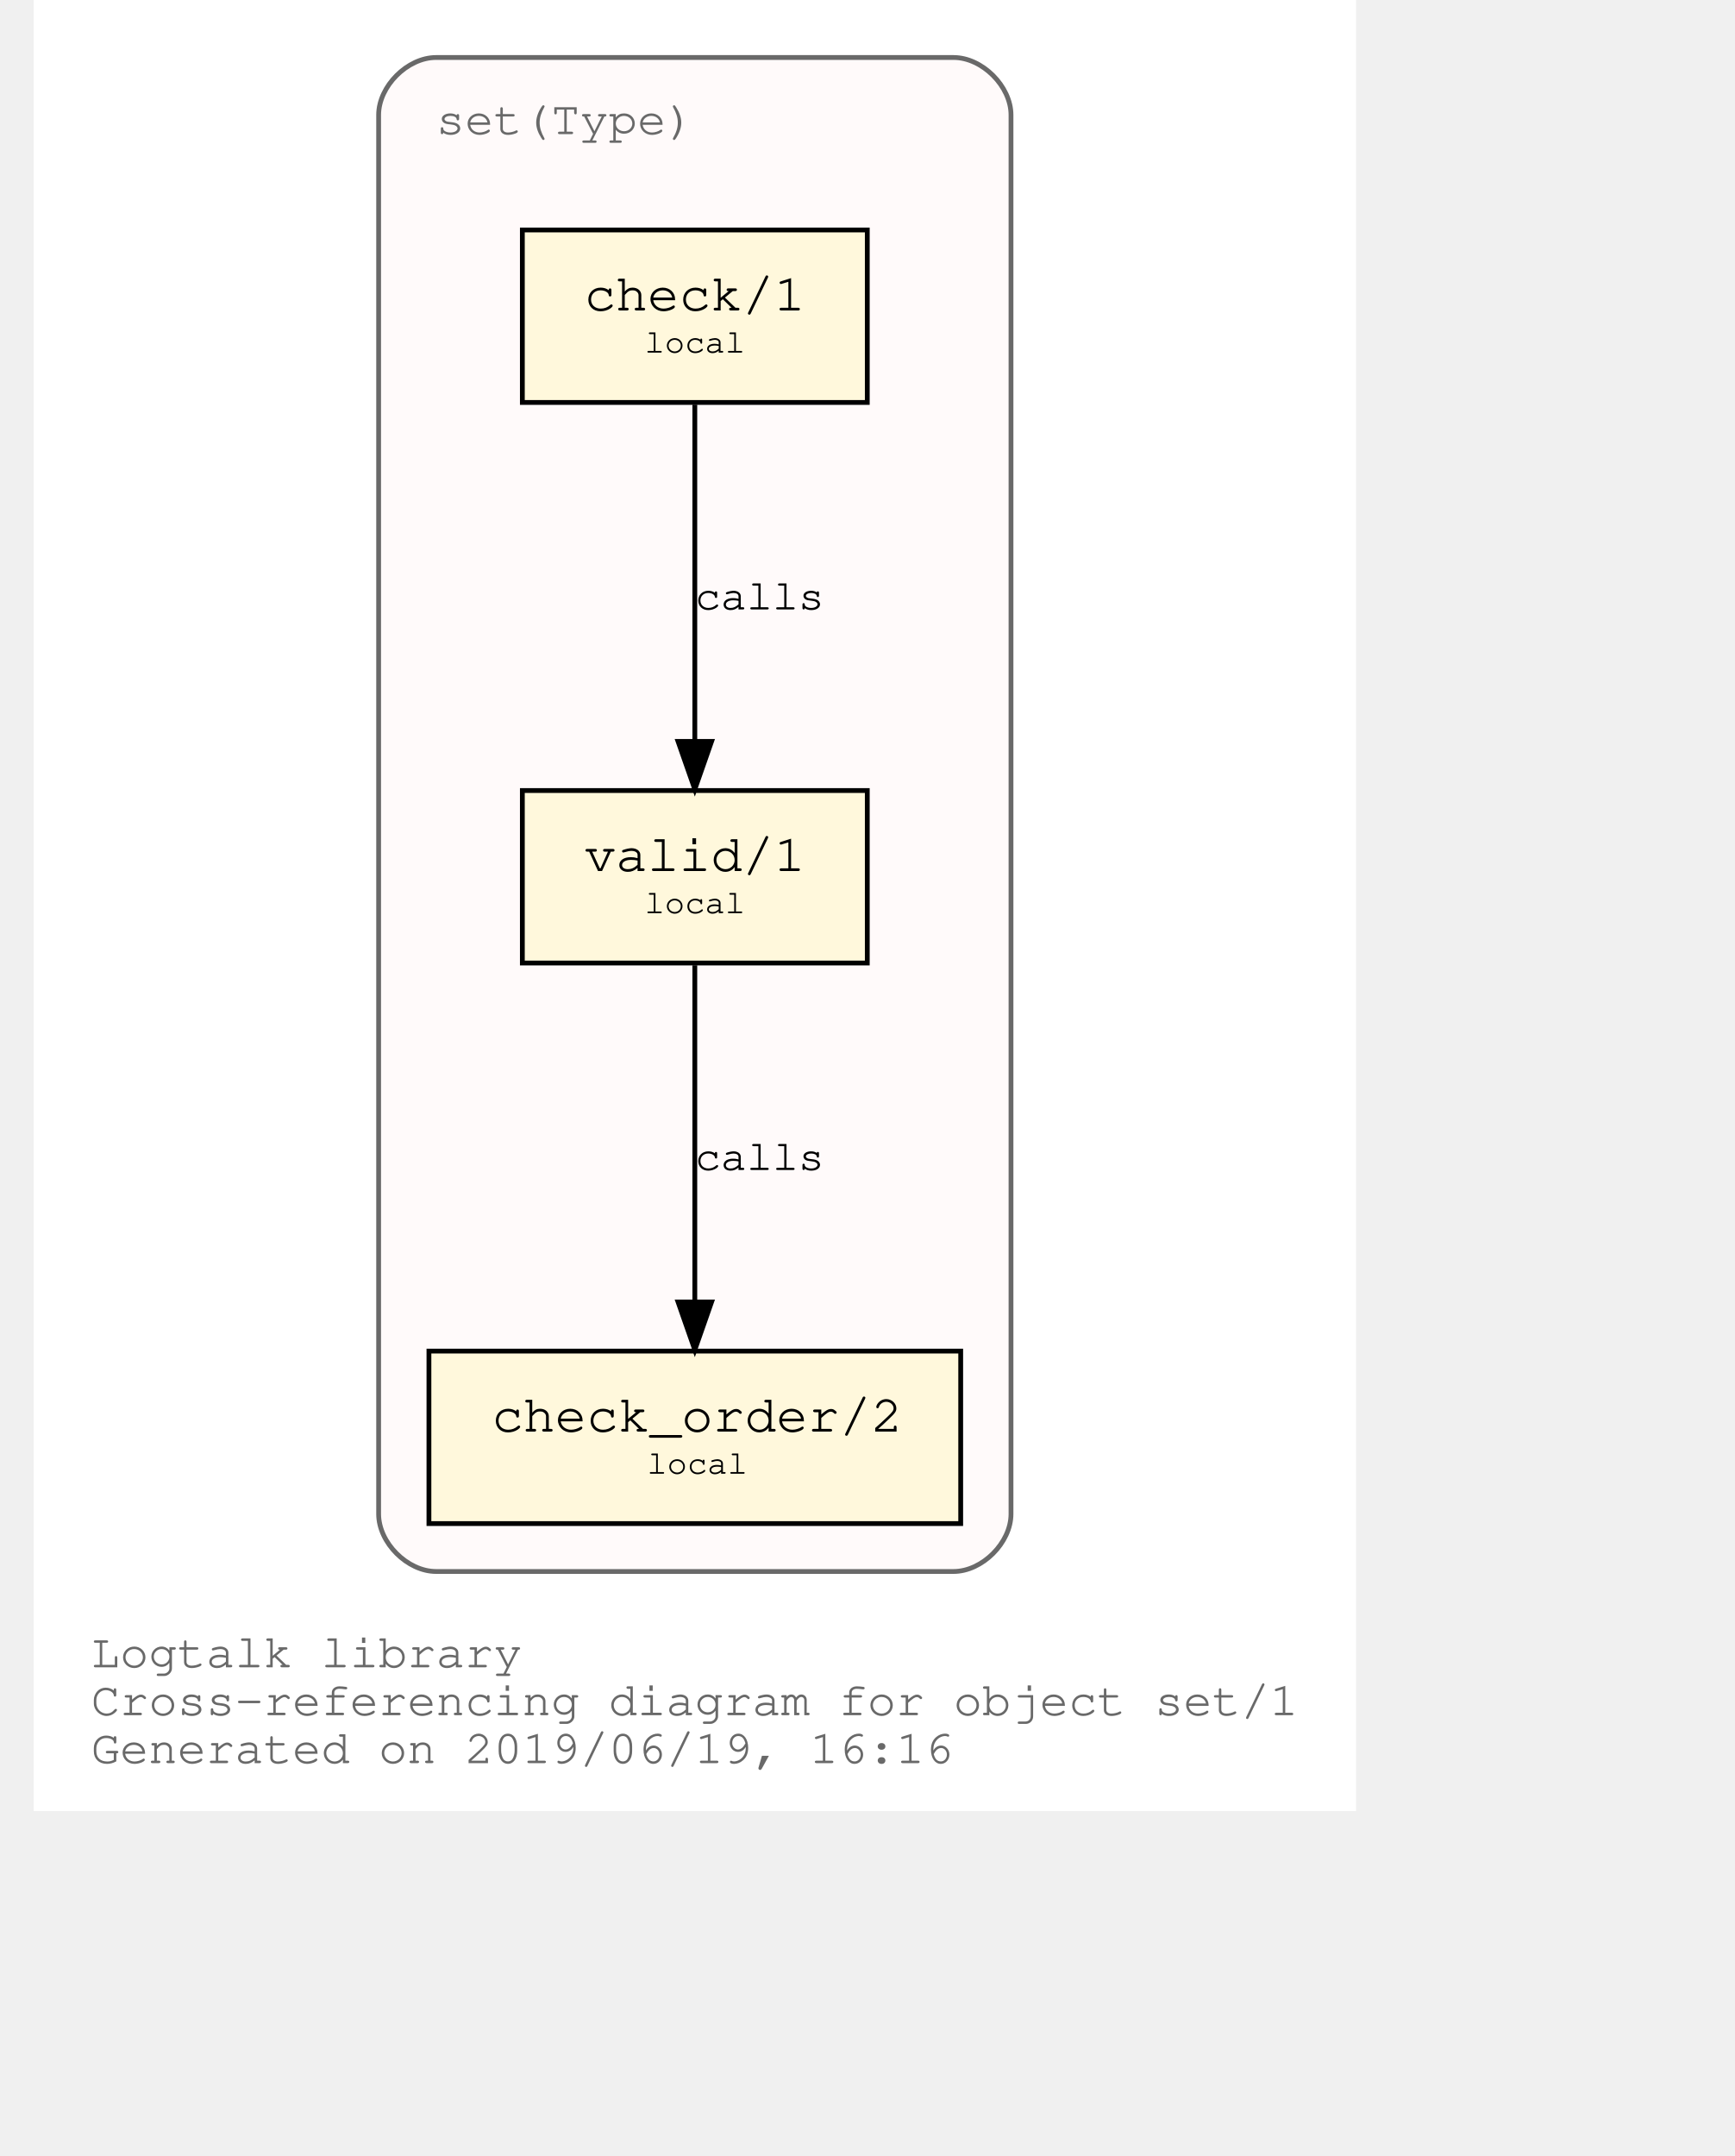
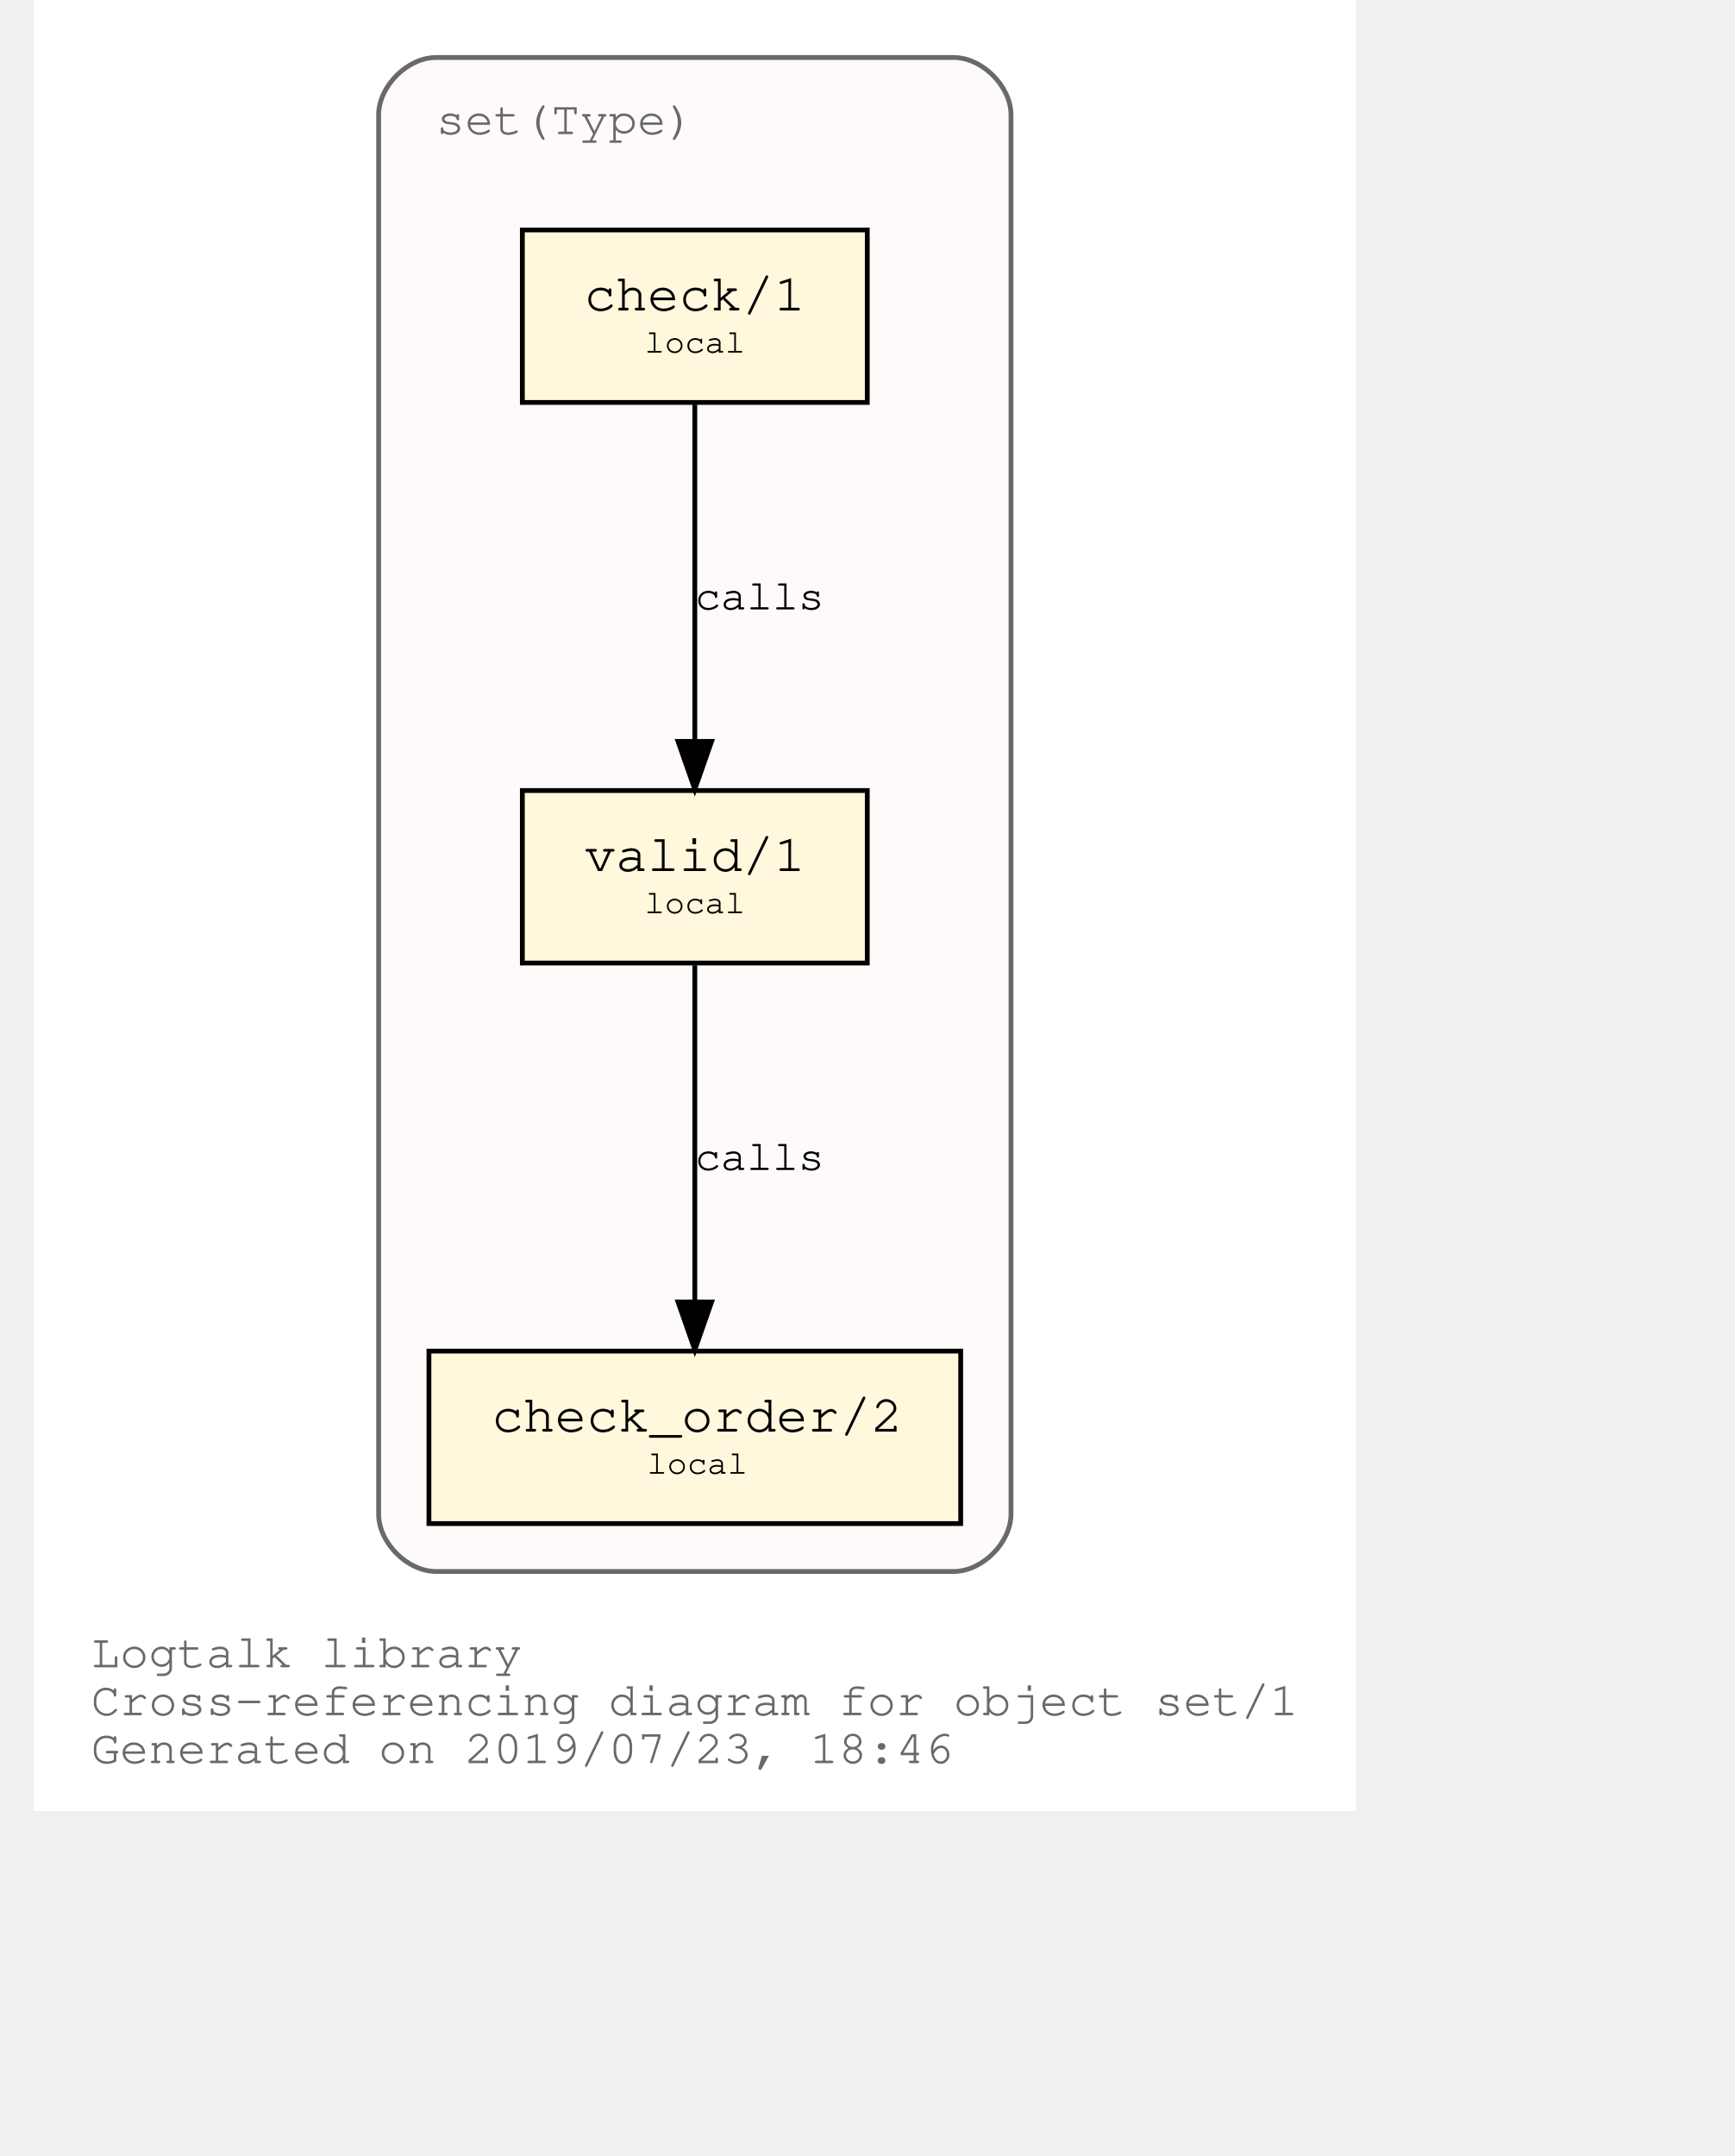
<svg xmlns="http://www.w3.org/2000/svg" xmlns:xlink="http://www.w3.org/1999/xlink" width="420pt" height="522pt" viewBox="72.00 72.00 348.04 450.00">
  <g id="graph0" class="graph" transform="scale(1 1) rotate(0) translate(76 446)">
    <polygon fill="white" stroke="transparent" points="-4,4 -4,-374 272.04,-374 272.04,4 -4,4" />
    <text text-anchor="start" x="8" y="-26" font-family="Courier,monospace" font-size="10.00" fill="dimgray">Logtalk library</text>
    <text text-anchor="start" x="8" y="-16" font-family="Courier,monospace" font-size="10.00" fill="dimgray">Cross-referencing diagram for object set/1</text>
-     <text text-anchor="start" x="8" y="-6" font-family="Courier,monospace" font-size="10.00" fill="dimgray">Generated on 2019/06/19, 16:16</text>
+     <text text-anchor="start" x="8" y="-6" font-family="Courier,monospace" font-size="10.00" fill="dimgray">Generated on 2019/07/23, 18:46</text>
    <g id="clust1" class="cluster">
      <g id="a_clust1">
        <a xlink:title="set(Type)">
          <path fill="snow" stroke="dimgray" d="M80.02,-46C80.02,-46 188.02,-46 188.02,-46 194.02,-46 200.02,-52 200.02,-58 200.02,-58 200.02,-350 200.02,-350 200.02,-356 194.02,-362 188.02,-362 188.02,-362 80.02,-362 80.02,-362 74.02,-362 68.02,-356 68.02,-350 68.02,-350 68.02,-58 68.02,-58 68.02,-52 74.02,-46 80.02,-46" />
          <g id="a_clust1_0">
-             <a xlink:href="https://github.com/LogtalkDotOrg/logtalk3/tree/0ee50a687aac189f6738288f77e1693636a5eb32/library/sets/set1.lgt" xlink:title="https://github.com/LogtalkDotOrg/logtalk3/tree/0ee50a687aac189f6738288f77e1693636a5eb32/library/sets/set1.lgt">
+             <a xlink:href="https://github.com/LogtalkDotOrg/logtalk3/tree/bdc0cd5fa6c714e76a7bea0b6605773658cd1117/library/sets/set1.lgt" xlink:title="https://github.com/LogtalkDotOrg/logtalk3/tree/bdc0cd5fa6c714e76a7bea0b6605773658cd1117/library/sets/set1.lgt">
              <text text-anchor="start" x="80.02" y="-346" font-family="Courier,monospace" font-size="10.00" fill="dimgray">set(Type)</text>
            </a>
          </g>
        </a>
      </g>
    </g>
    <g id="node1" class="node">
      <g id="a_node1">
-         <a xlink:href="https://github.com/LogtalkDotOrg/logtalk3/tree/0ee50a687aac189f6738288f77e1693636a5eb32/library/sets/set1.lgt#L32" xlink:title="https://github.com/LogtalkDotOrg/logtalk3/tree/0ee50a687aac189f6738288f77e1693636a5eb32/library/sets/set1.lgt#L32">
+         <a xlink:href="https://github.com/LogtalkDotOrg/logtalk3/tree/bdc0cd5fa6c714e76a7bea0b6605773658cd1117/library/sets/set1.lgt#L32" xlink:title="https://github.com/LogtalkDotOrg/logtalk3/tree/bdc0cd5fa6c714e76a7bea0b6605773658cd1117/library/sets/set1.lgt#L32">
          <polygon fill="cornsilk" stroke="black" points="170.02,-209 98.02,-209 98.02,-173 170.02,-173 170.02,-209" />
          <text text-anchor="start" x="105.82" y="-192.8" font-family="Courier,monospace" font-size="9.00"> </text>
          <text text-anchor="start" x="110.92" y="-192.2" font-family="Courier,monospace" font-size="11.00">valid/1</text>
          <text text-anchor="start" x="156.82" y="-192.8" font-family="Courier,monospace" font-size="9.00"> </text>
          <text text-anchor="start" x="105.82" y="-182.8" font-family="Courier,monospace" font-size="9.00"> </text>
          <text text-anchor="start" x="123.52" y="-183.4" font-family="Courier,monospace" font-size="7.00">local</text>
          <text text-anchor="start" x="156.82" y="-182.8" font-family="Courier,monospace" font-size="9.00"> </text>
        </a>
      </g>
    </g>
    <g id="node2" class="node">
      <g id="a_node2">
-         <a xlink:href="https://github.com/LogtalkDotOrg/logtalk3/tree/0ee50a687aac189f6738288f77e1693636a5eb32/library/sets/set1.lgt#L41" xlink:title="https://github.com/LogtalkDotOrg/logtalk3/tree/0ee50a687aac189f6738288f77e1693636a5eb32/library/sets/set1.lgt#L41">
+         <a xlink:href="https://github.com/LogtalkDotOrg/logtalk3/tree/bdc0cd5fa6c714e76a7bea0b6605773658cd1117/library/sets/set1.lgt#L41" xlink:title="https://github.com/LogtalkDotOrg/logtalk3/tree/bdc0cd5fa6c714e76a7bea0b6605773658cd1117/library/sets/set1.lgt#L41">
          <polygon fill="cornsilk" stroke="black" points="189.52,-92 78.52,-92 78.52,-56 189.52,-56 189.52,-92" />
          <text text-anchor="start" x="86.82" y="-75.8" font-family="Courier,monospace" font-size="9.00"> </text>
          <text text-anchor="start" x="91.61" y="-75.2" font-family="Courier,monospace" font-size="11.00">check_order/2</text>
          <text text-anchor="start" x="176.82" y="-75.8" font-family="Courier,monospace" font-size="9.00"> </text>
          <text text-anchor="start" x="86.82" y="-65.8" font-family="Courier,monospace" font-size="9.00"> </text>
          <text text-anchor="start" x="124.02" y="-66.4" font-family="Courier,monospace" font-size="7.00">local</text>
          <text text-anchor="start" x="176.82" y="-65.8" font-family="Courier,monospace" font-size="9.00"> </text>
        </a>
      </g>
    </g>
    <g id="edge1" class="edge">
      <g id="a_edge1">
-         <a xlink:href="https://github.com/LogtalkDotOrg/logtalk3/tree/0ee50a687aac189f6738288f77e1693636a5eb32/library/sets/set1.lgt#L38" xlink:title="calls">
+         <a xlink:href="https://github.com/LogtalkDotOrg/logtalk3/tree/bdc0cd5fa6c714e76a7bea0b6605773658cd1117/library/sets/set1.lgt#L38" xlink:title="calls">
          <path fill="none" stroke="black" d="M134.02,-172.53C134.02,-153.94 134.02,-124.24 134.02,-102.5" />
          <polygon fill="black" stroke="black" points="137.52,-102.25 134.02,-92.25 130.52,-102.25 137.52,-102.25" />
        </a>
      </g>
      <g id="a_edge1-label">
-         <a xlink:href="https://github.com/LogtalkDotOrg/logtalk3/tree/0ee50a687aac189f6738288f77e1693636a5eb32/library/sets/set1.lgt#L38" xlink:title="https://github.com/LogtalkDotOrg/logtalk3/tree/0ee50a687aac189f6738288f77e1693636a5eb32/library/sets/set1.lgt#L38">
+         <a xlink:href="https://github.com/LogtalkDotOrg/logtalk3/tree/bdc0cd5fa6c714e76a7bea0b6605773658cd1117/library/sets/set1.lgt#L38" xlink:title="https://github.com/LogtalkDotOrg/logtalk3/tree/bdc0cd5fa6c714e76a7bea0b6605773658cd1117/library/sets/set1.lgt#L38">
          <text text-anchor="start" x="134.02" y="-129.8" font-family="Courier,monospace" font-size="9.00">calls</text>
        </a>
      </g>
    </g>
    <g id="node3" class="node">
      <g id="a_node3">
-         <a xlink:href="https://github.com/LogtalkDotOrg/logtalk3/tree/0ee50a687aac189f6738288f77e1693636a5eb32/library/sets/set1.lgt#L54" xlink:title="https://github.com/LogtalkDotOrg/logtalk3/tree/0ee50a687aac189f6738288f77e1693636a5eb32/library/sets/set1.lgt#L54">
+         <a xlink:href="https://github.com/LogtalkDotOrg/logtalk3/tree/bdc0cd5fa6c714e76a7bea0b6605773658cd1117/library/sets/set1.lgt#L54" xlink:title="https://github.com/LogtalkDotOrg/logtalk3/tree/bdc0cd5fa6c714e76a7bea0b6605773658cd1117/library/sets/set1.lgt#L54">
          <polygon fill="cornsilk" stroke="black" points="170.02,-326 98.02,-326 98.02,-290 170.02,-290 170.02,-326" />
          <text text-anchor="start" x="105.82" y="-309.8" font-family="Courier,monospace" font-size="9.00"> </text>
          <text text-anchor="start" x="110.92" y="-309.2" font-family="Courier,monospace" font-size="11.00">check/1</text>
          <text text-anchor="start" x="156.82" y="-309.8" font-family="Courier,monospace" font-size="9.00"> </text>
          <text text-anchor="start" x="105.82" y="-299.8" font-family="Courier,monospace" font-size="9.00"> </text>
          <text text-anchor="start" x="123.52" y="-300.4" font-family="Courier,monospace" font-size="7.00">local</text>
          <text text-anchor="start" x="156.82" y="-299.8" font-family="Courier,monospace" font-size="9.00"> </text>
        </a>
      </g>
    </g>
    <g id="edge2" class="edge">
      <g id="a_edge2">
-         <a xlink:href="https://github.com/LogtalkDotOrg/logtalk3/tree/0ee50a687aac189f6738288f77e1693636a5eb32/library/sets/set1.lgt#L54" xlink:title="calls">
+         <a xlink:href="https://github.com/LogtalkDotOrg/logtalk3/tree/bdc0cd5fa6c714e76a7bea0b6605773658cd1117/library/sets/set1.lgt#L54" xlink:title="calls">
          <path fill="none" stroke="black" d="M134.02,-289.53C134.02,-270.94 134.02,-241.24 134.02,-219.5" />
          <polygon fill="black" stroke="black" points="137.52,-219.25 134.02,-209.25 130.52,-219.25 137.52,-219.25" />
        </a>
      </g>
      <g id="a_edge2-label">
-         <a xlink:href="https://github.com/LogtalkDotOrg/logtalk3/tree/0ee50a687aac189f6738288f77e1693636a5eb32/library/sets/set1.lgt#L54" xlink:title="https://github.com/LogtalkDotOrg/logtalk3/tree/0ee50a687aac189f6738288f77e1693636a5eb32/library/sets/set1.lgt#L54">
+         <a xlink:href="https://github.com/LogtalkDotOrg/logtalk3/tree/bdc0cd5fa6c714e76a7bea0b6605773658cd1117/library/sets/set1.lgt#L54" xlink:title="https://github.com/LogtalkDotOrg/logtalk3/tree/bdc0cd5fa6c714e76a7bea0b6605773658cd1117/library/sets/set1.lgt#L54">
          <text text-anchor="start" x="134.02" y="-246.8" font-family="Courier,monospace" font-size="9.00">calls</text>
        </a>
      </g>
    </g>
  </g>
</svg>
